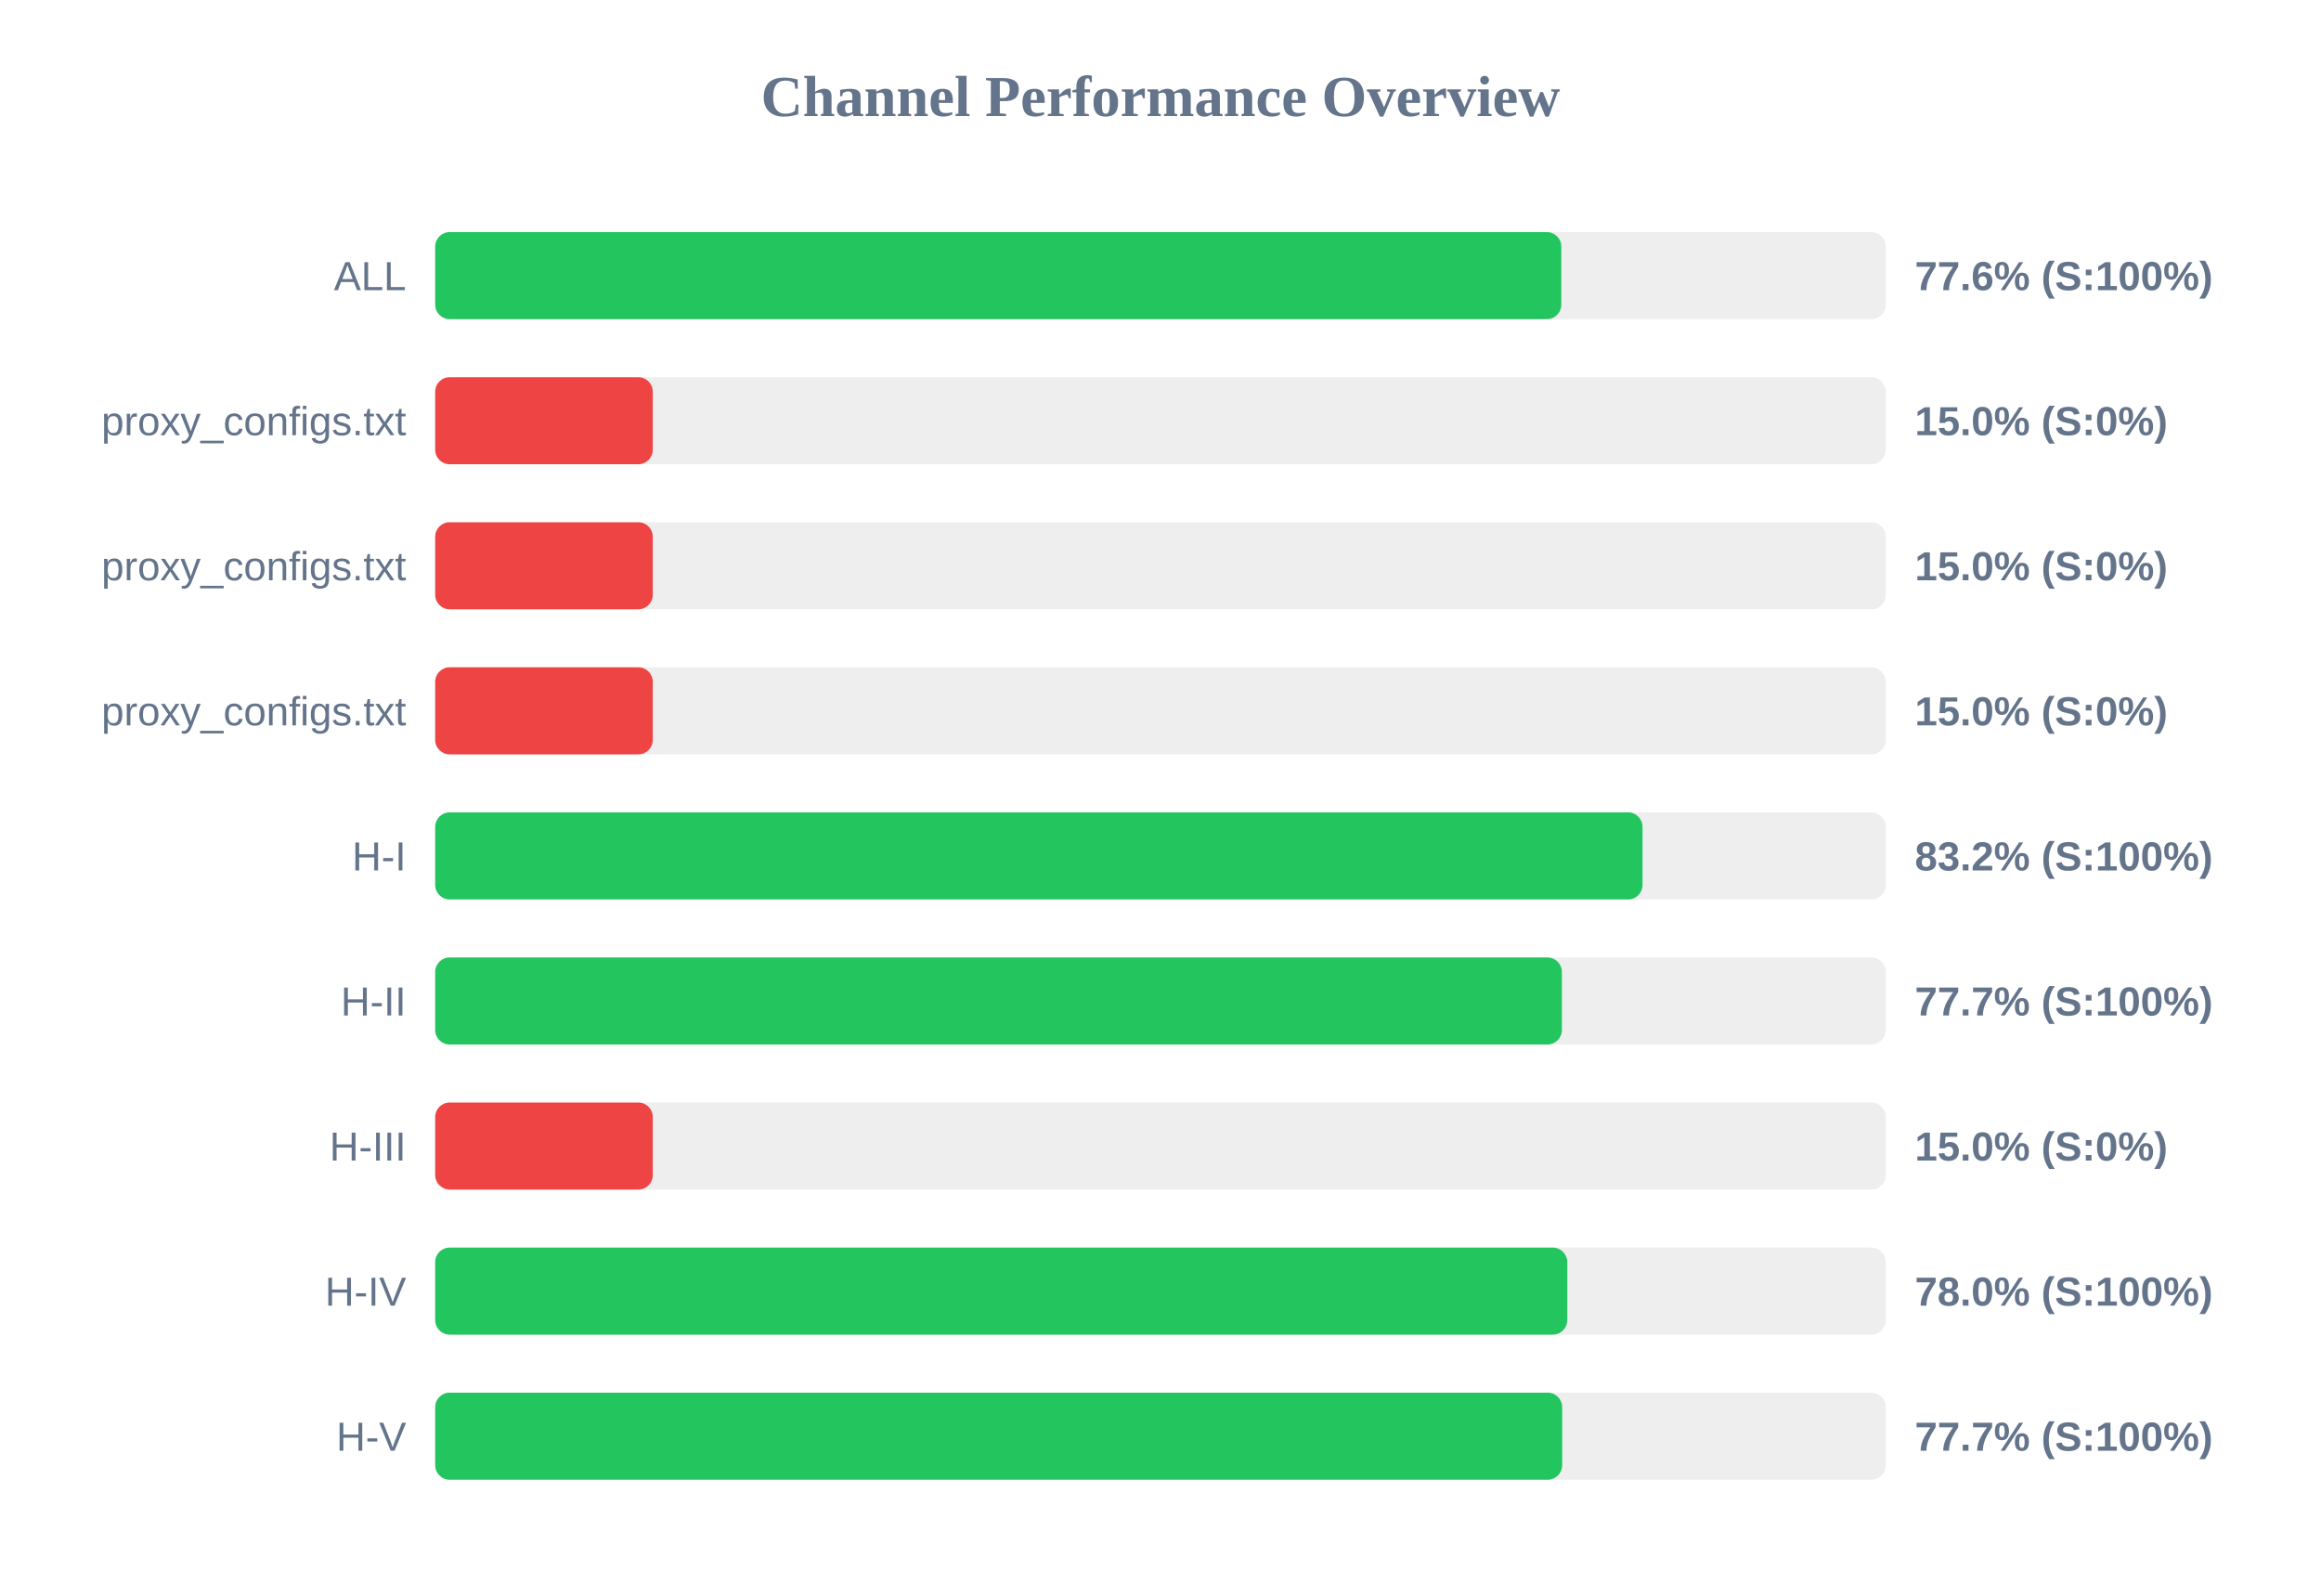
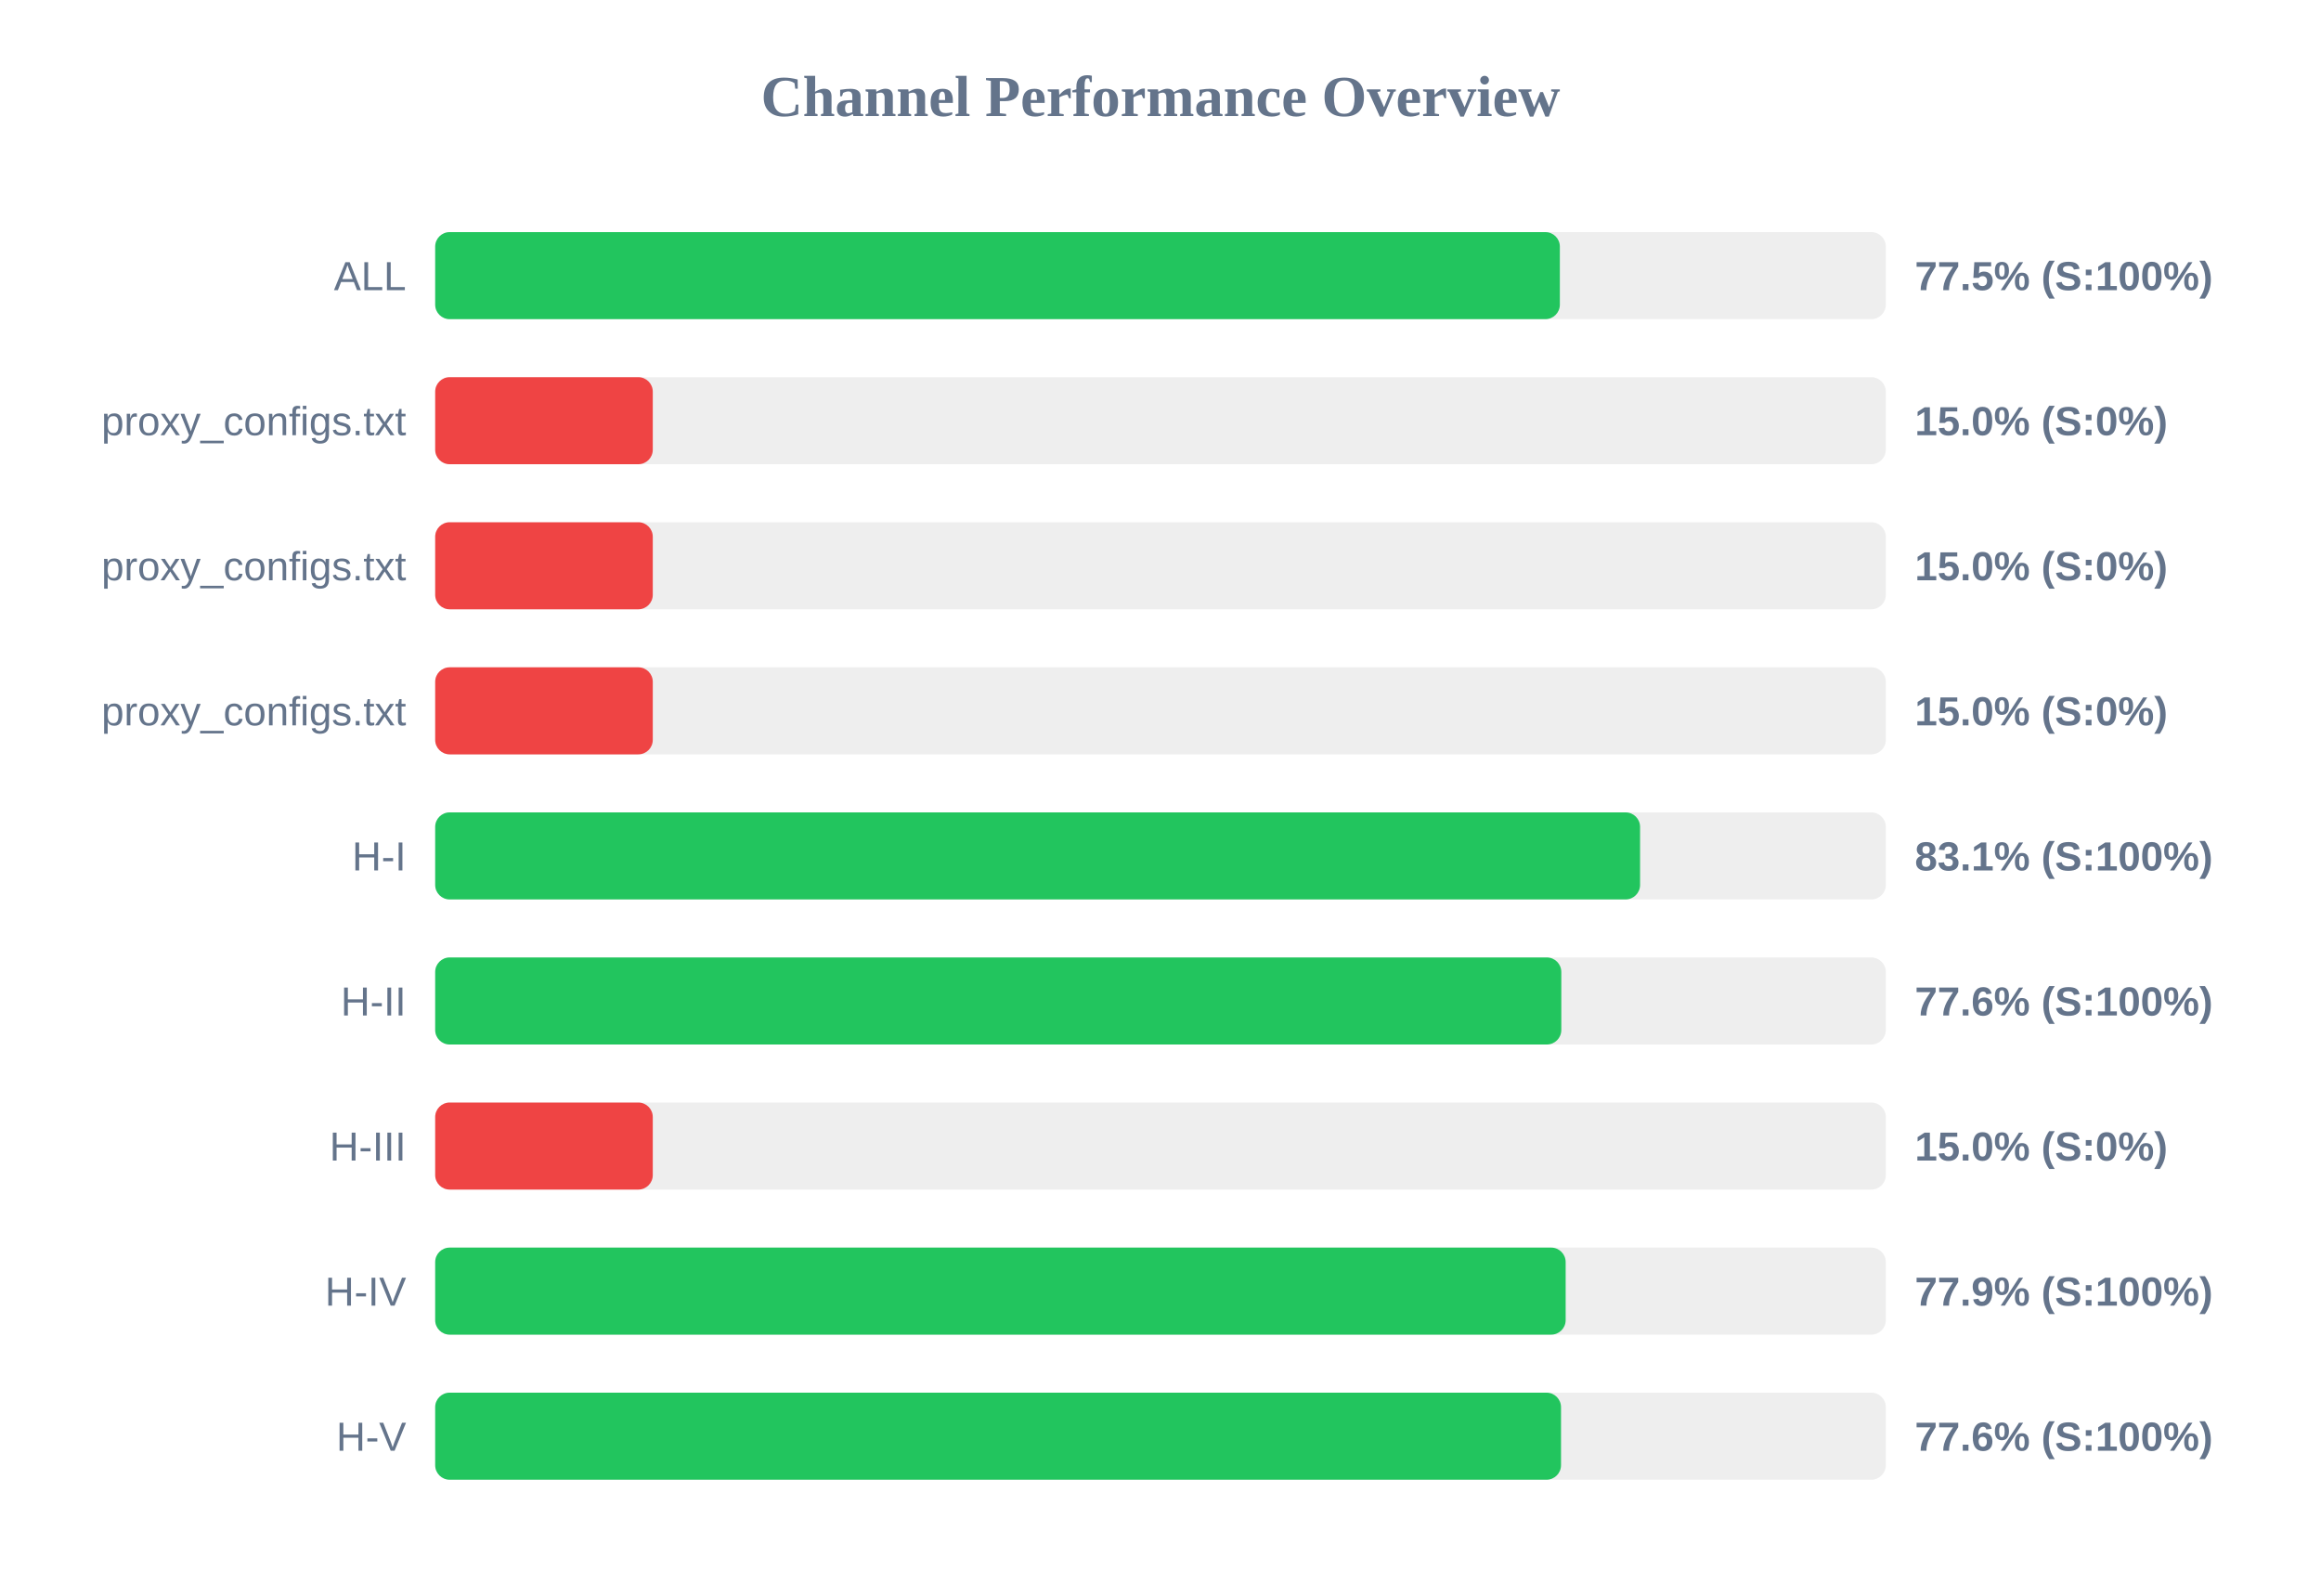
<svg xmlns="http://www.w3.org/2000/svg" width="800" height="550" version="1.1">
  <style>
        .row { font: 14px Arial; fill: #64748b; }
        .score { font: bold 14px Arial; fill: #64748b; }
    </style>
  <text x="400" y="40" text-anchor="middle" font-size="20px" font-weight="bold" fill="#64748b">Channel Performance Overview</text>
  <rect x="150" y="80" width="500" height="30" fill="#eee" rx="5" />
-   <rect x="150" y="80" width="388.15" height="30" fill="#22c55e" rx="5" />
+   <rect x="150" y="80" width="387.65" height="30" fill="#22c55e" rx="5" />
  <text x="140" y="100" text-anchor="end" class="row">ALL</text>
-   <text x="660" y="100" text-anchor="start" class="score">77.6% (S:100%)</text>
+   <text x="660" y="100" text-anchor="start" class="score">77.5% (S:100%)</text>
  <rect x="150" y="130" width="500" height="30" fill="#eee" rx="5" />
  <rect x="150" y="130" width="75.0" height="30" fill="#ef4444" rx="5" />
  <text x="140" y="150" text-anchor="end" class="row">proxy_configs.txt</text>
  <text x="660" y="150" text-anchor="start" class="score">15.0% (S:0%)</text>
  <rect x="150" y="180" width="500" height="30" fill="#eee" rx="5" />
  <rect x="150" y="180" width="75.0" height="30" fill="#ef4444" rx="5" />
  <text x="140" y="200" text-anchor="end" class="row">proxy_configs.txt</text>
  <text x="660" y="200" text-anchor="start" class="score">15.0% (S:0%)</text>
  <rect x="150" y="230" width="500" height="30" fill="#eee" rx="5" />
  <rect x="150" y="230" width="75.0" height="30" fill="#ef4444" rx="5" />
  <text x="140" y="250" text-anchor="end" class="row">proxy_configs.txt</text>
  <text x="660" y="250" text-anchor="start" class="score">15.0% (S:0%)</text>
  <rect x="150" y="280" width="500" height="30" fill="#eee" rx="5" />
-   <rect x="150" y="280" width="416.15" height="30" fill="#22c55e" rx="5" />
+   <rect x="150" y="280" width="415.3" height="30" fill="#22c55e" rx="5" />
  <text x="140" y="300" text-anchor="end" class="row">H-I</text>
-   <text x="660" y="300" text-anchor="start" class="score">83.2% (S:100%)</text>
+   <text x="660" y="300" text-anchor="start" class="score">83.1% (S:100%)</text>
  <rect x="150" y="330" width="500" height="30" fill="#eee" rx="5" />
-   <rect x="150" y="330" width="388.35" height="30" fill="#22c55e" rx="5" />
+   <rect x="150" y="330" width="388.15" height="30" fill="#22c55e" rx="5" />
  <text x="140" y="350" text-anchor="end" class="row">H-II</text>
-   <text x="660" y="350" text-anchor="start" class="score">77.7% (S:100%)</text>
+   <text x="660" y="350" text-anchor="start" class="score">77.6% (S:100%)</text>
  <rect x="150" y="380" width="500" height="30" fill="#eee" rx="5" />
  <rect x="150" y="380" width="75.0" height="30" fill="#ef4444" rx="5" />
  <text x="140" y="400" text-anchor="end" class="row">H-III</text>
  <text x="660" y="400" text-anchor="start" class="score">15.0% (S:0%)</text>
  <rect x="150" y="430" width="500" height="30" fill="#eee" rx="5" />
-   <rect x="150" y="430" width="390.2" height="30" fill="#22c55e" rx="5" />
+   <rect x="150" y="430" width="389.65" height="30" fill="#22c55e" rx="5" />
  <text x="140" y="450" text-anchor="end" class="row">H-IV</text>
-   <text x="660" y="450" text-anchor="start" class="score">78.0% (S:100%)</text>
+   <text x="660" y="450" text-anchor="start" class="score">77.9% (S:100%)</text>
  <rect x="150" y="480" width="500" height="30" fill="#eee" rx="5" />
-   <rect x="150" y="480" width="388.45" height="30" fill="#22c55e" rx="5" />
+   <rect x="150" y="480" width="388.05" height="30" fill="#22c55e" rx="5" />
  <text x="140" y="500" text-anchor="end" class="row">H-V</text>
-   <text x="660" y="500" text-anchor="start" class="score">77.7% (S:100%)</text>
+   <text x="660" y="500" text-anchor="start" class="score">77.6% (S:100%)</text>
</svg>
